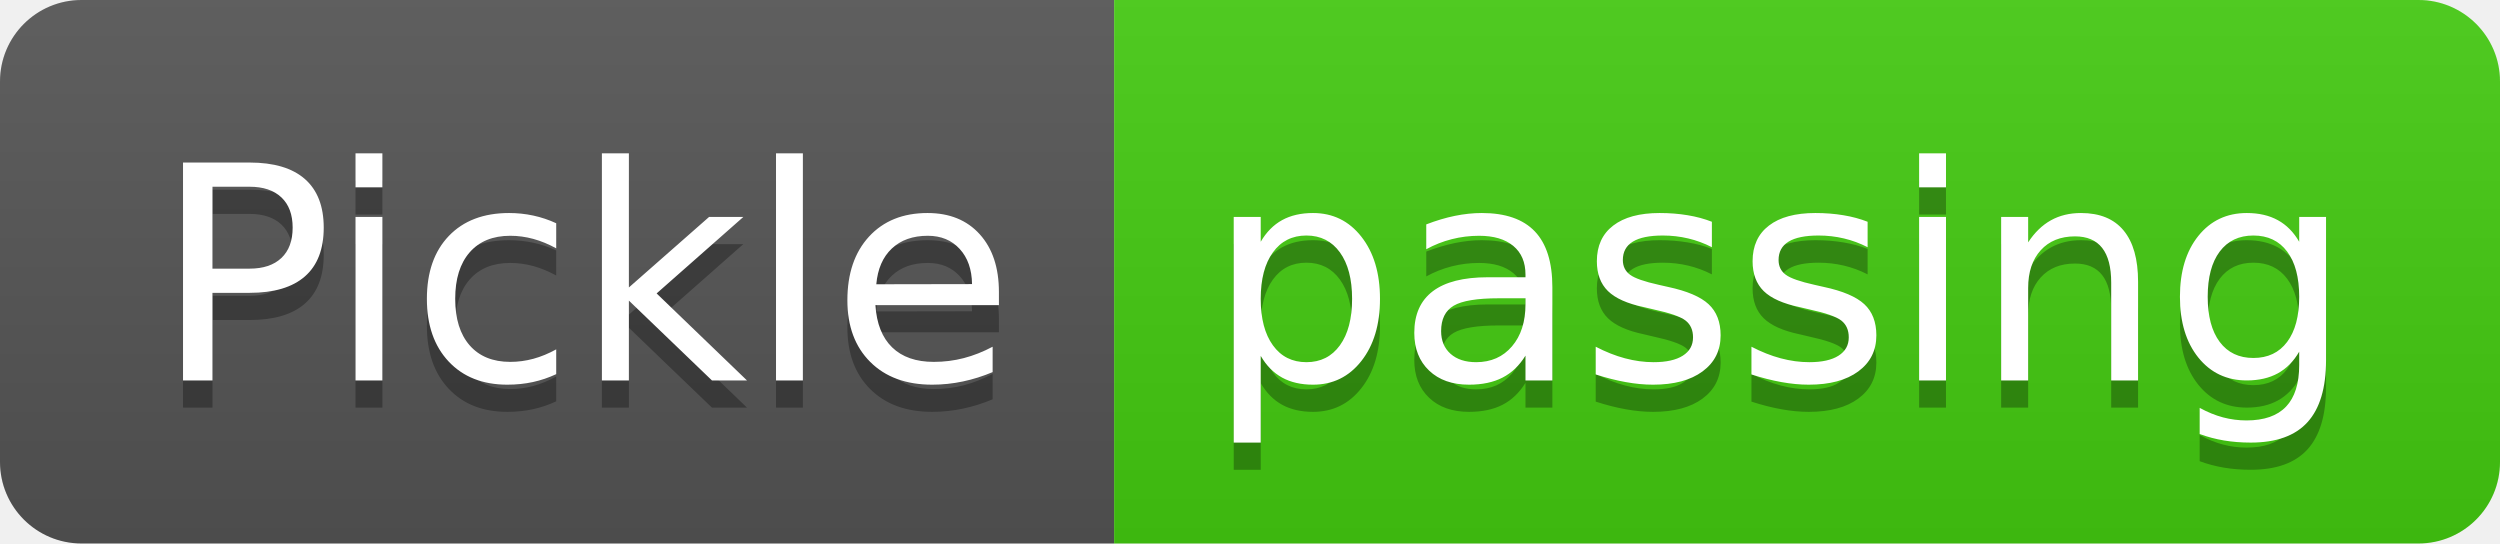
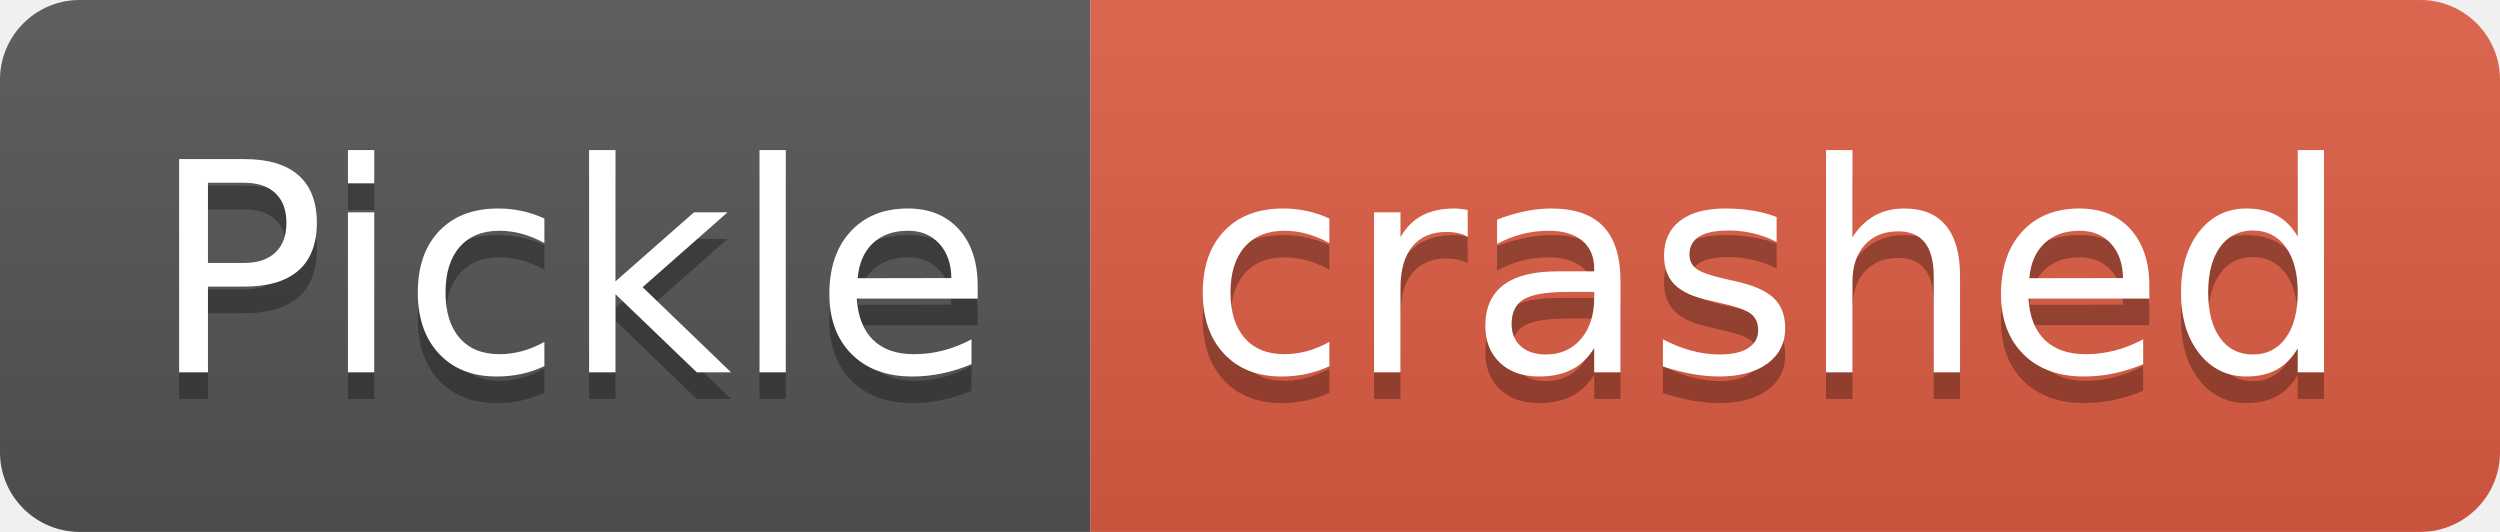
- <svg xmlns="http://www.w3.org/2000/svg" width="92" height="20" role="img" aria-label="Pickle: passing">
+ <svg xmlns="http://www.w3.org/2000/svg" width="94" height="20" role="img" aria-label="Pickle: crashed">
  <linearGradient id="s" x2="0" y2="100%">
    <stop offset="0" stop-color="#bbb" stop-opacity=".1" />
    <stop offset="1" stop-opacity=".1" />
  </linearGradient>
  <clipPath id="r">
-     <rect width="92" height="20" rx="3" fill="#fff" />
+     <rect width="94" height="20" rx="3" fill="#fff" />
  </clipPath>
  <g clip-path="url(#r)">
    <rect width="41" height="20" fill="#555" />
-     <rect x="41" width="51" height="20" fill="#4c1" />
-     <rect width="92" height="20" fill="url(#s)" />
+     <rect x="41" width="53" height="20" fill="#e05d44" />
+     <rect width="94" height="20" fill="url(#s)" />
  </g>
  <g fill="#fff" text-anchor="middle" font-family="Verdana,Geneva,DejaVu Sans,sans-serif" text-rendering="geometricPrecision" font-size="110">
    <text aria-hidden="true" x="215" y="150" fill="#010101" fill-opacity=".3" transform="scale(.1)" textLength="310">Pickle</text>
    <text x="215" y="140" transform="scale(.1)" fill="#fff" textLength="310">Pickle</text>
-     <text aria-hidden="true" x="655" y="150" fill="#010101" fill-opacity=".3" transform="scale(.1)" textLength="410">passing</text>
-     <text x="655" y="140" transform="scale(.1)" fill="#fff" textLength="410">passing</text>
+     <text aria-hidden="true" x="665" y="150" fill="#010101" fill-opacity=".3" transform="scale(.1)" textLength="430">crashed</text>
+     <text x="665" y="140" transform="scale(.1)" fill="#fff" textLength="430">crashed</text>
  </g>
</svg>
